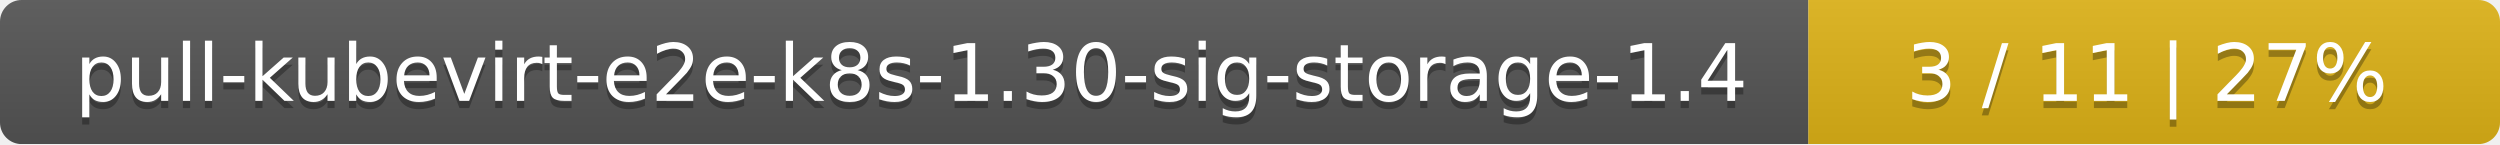
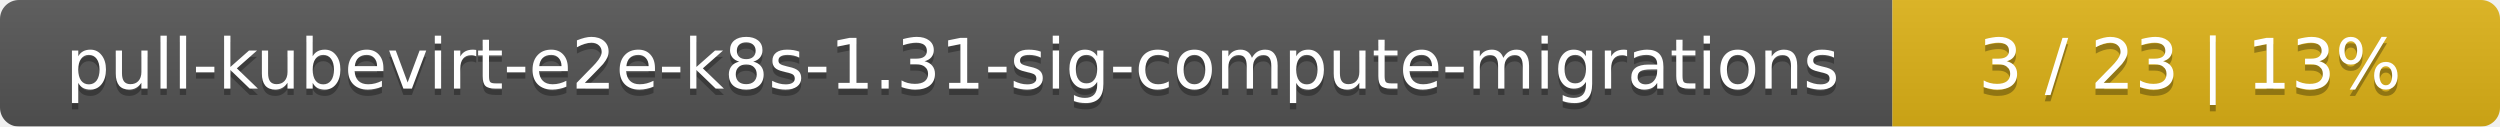
- <svg xmlns="http://www.w3.org/2000/svg" width="347" height="20">
+ <svg xmlns="http://www.w3.org/2000/svg" width="395" height="20">
  <linearGradient id="smooth" x2="0" y2="100%">
    <stop offset="0" stop-color="#bbb" stop-opacity=".1" />
    <stop offset="1" stop-opacity=".1" />
  </linearGradient>
  <mask id="round">
-     <rect width="347" height="20" rx="3" fill="#fff" />
+     <rect width="395" height="20" rx="3" fill="#fff" />
  </mask>
  <g mask="url(#round)">
-     <rect width="251" height="20" fill="#555" />
-     <rect x="251" width="96" height="20" fill="#dfb317" />
-     <rect width="347" height="20" fill="url(#smooth)" />
+     <rect width="299" height="20" fill="#555" />
+     <rect x="299" width="96" height="20" fill="#dfb317" />
+     <rect width="395" height="20" fill="url(#smooth)" />
  </g>
  <g fill="#fff" text-anchor="middle" font-family="DejaVu Sans,Verdana,Geneva,sans-serif" font-size="11">
-     <text x="126.5" y="15" fill="#010101" fill-opacity=".3">pull-kubevirt-e2e-k8s-1.30-sig-storage-1.4</text>
-     <text x="126.5" y="14">pull-kubevirt-e2e-k8s-1.30-sig-storage-1.4</text>
-     <text x="298" y="15" fill="#010101" fill-opacity=".3">3 / 11    |    27%</text>
-     <text x="298" y="14">3 / 11    |    27%</text>
+     <text x="150.5" y="15" fill="#010101" fill-opacity=".3">pull-kubevirt-e2e-k8s-1.31-sig-compute-migrations</text>
+     <text x="150.5" y="14">pull-kubevirt-e2e-k8s-1.31-sig-compute-migrations</text>
+     <text x="346" y="15" fill="#010101" fill-opacity=".3">3 / 23    |    13%</text>
+     <text x="346" y="14">3 / 23    |    13%</text>
  </g>
</svg>
